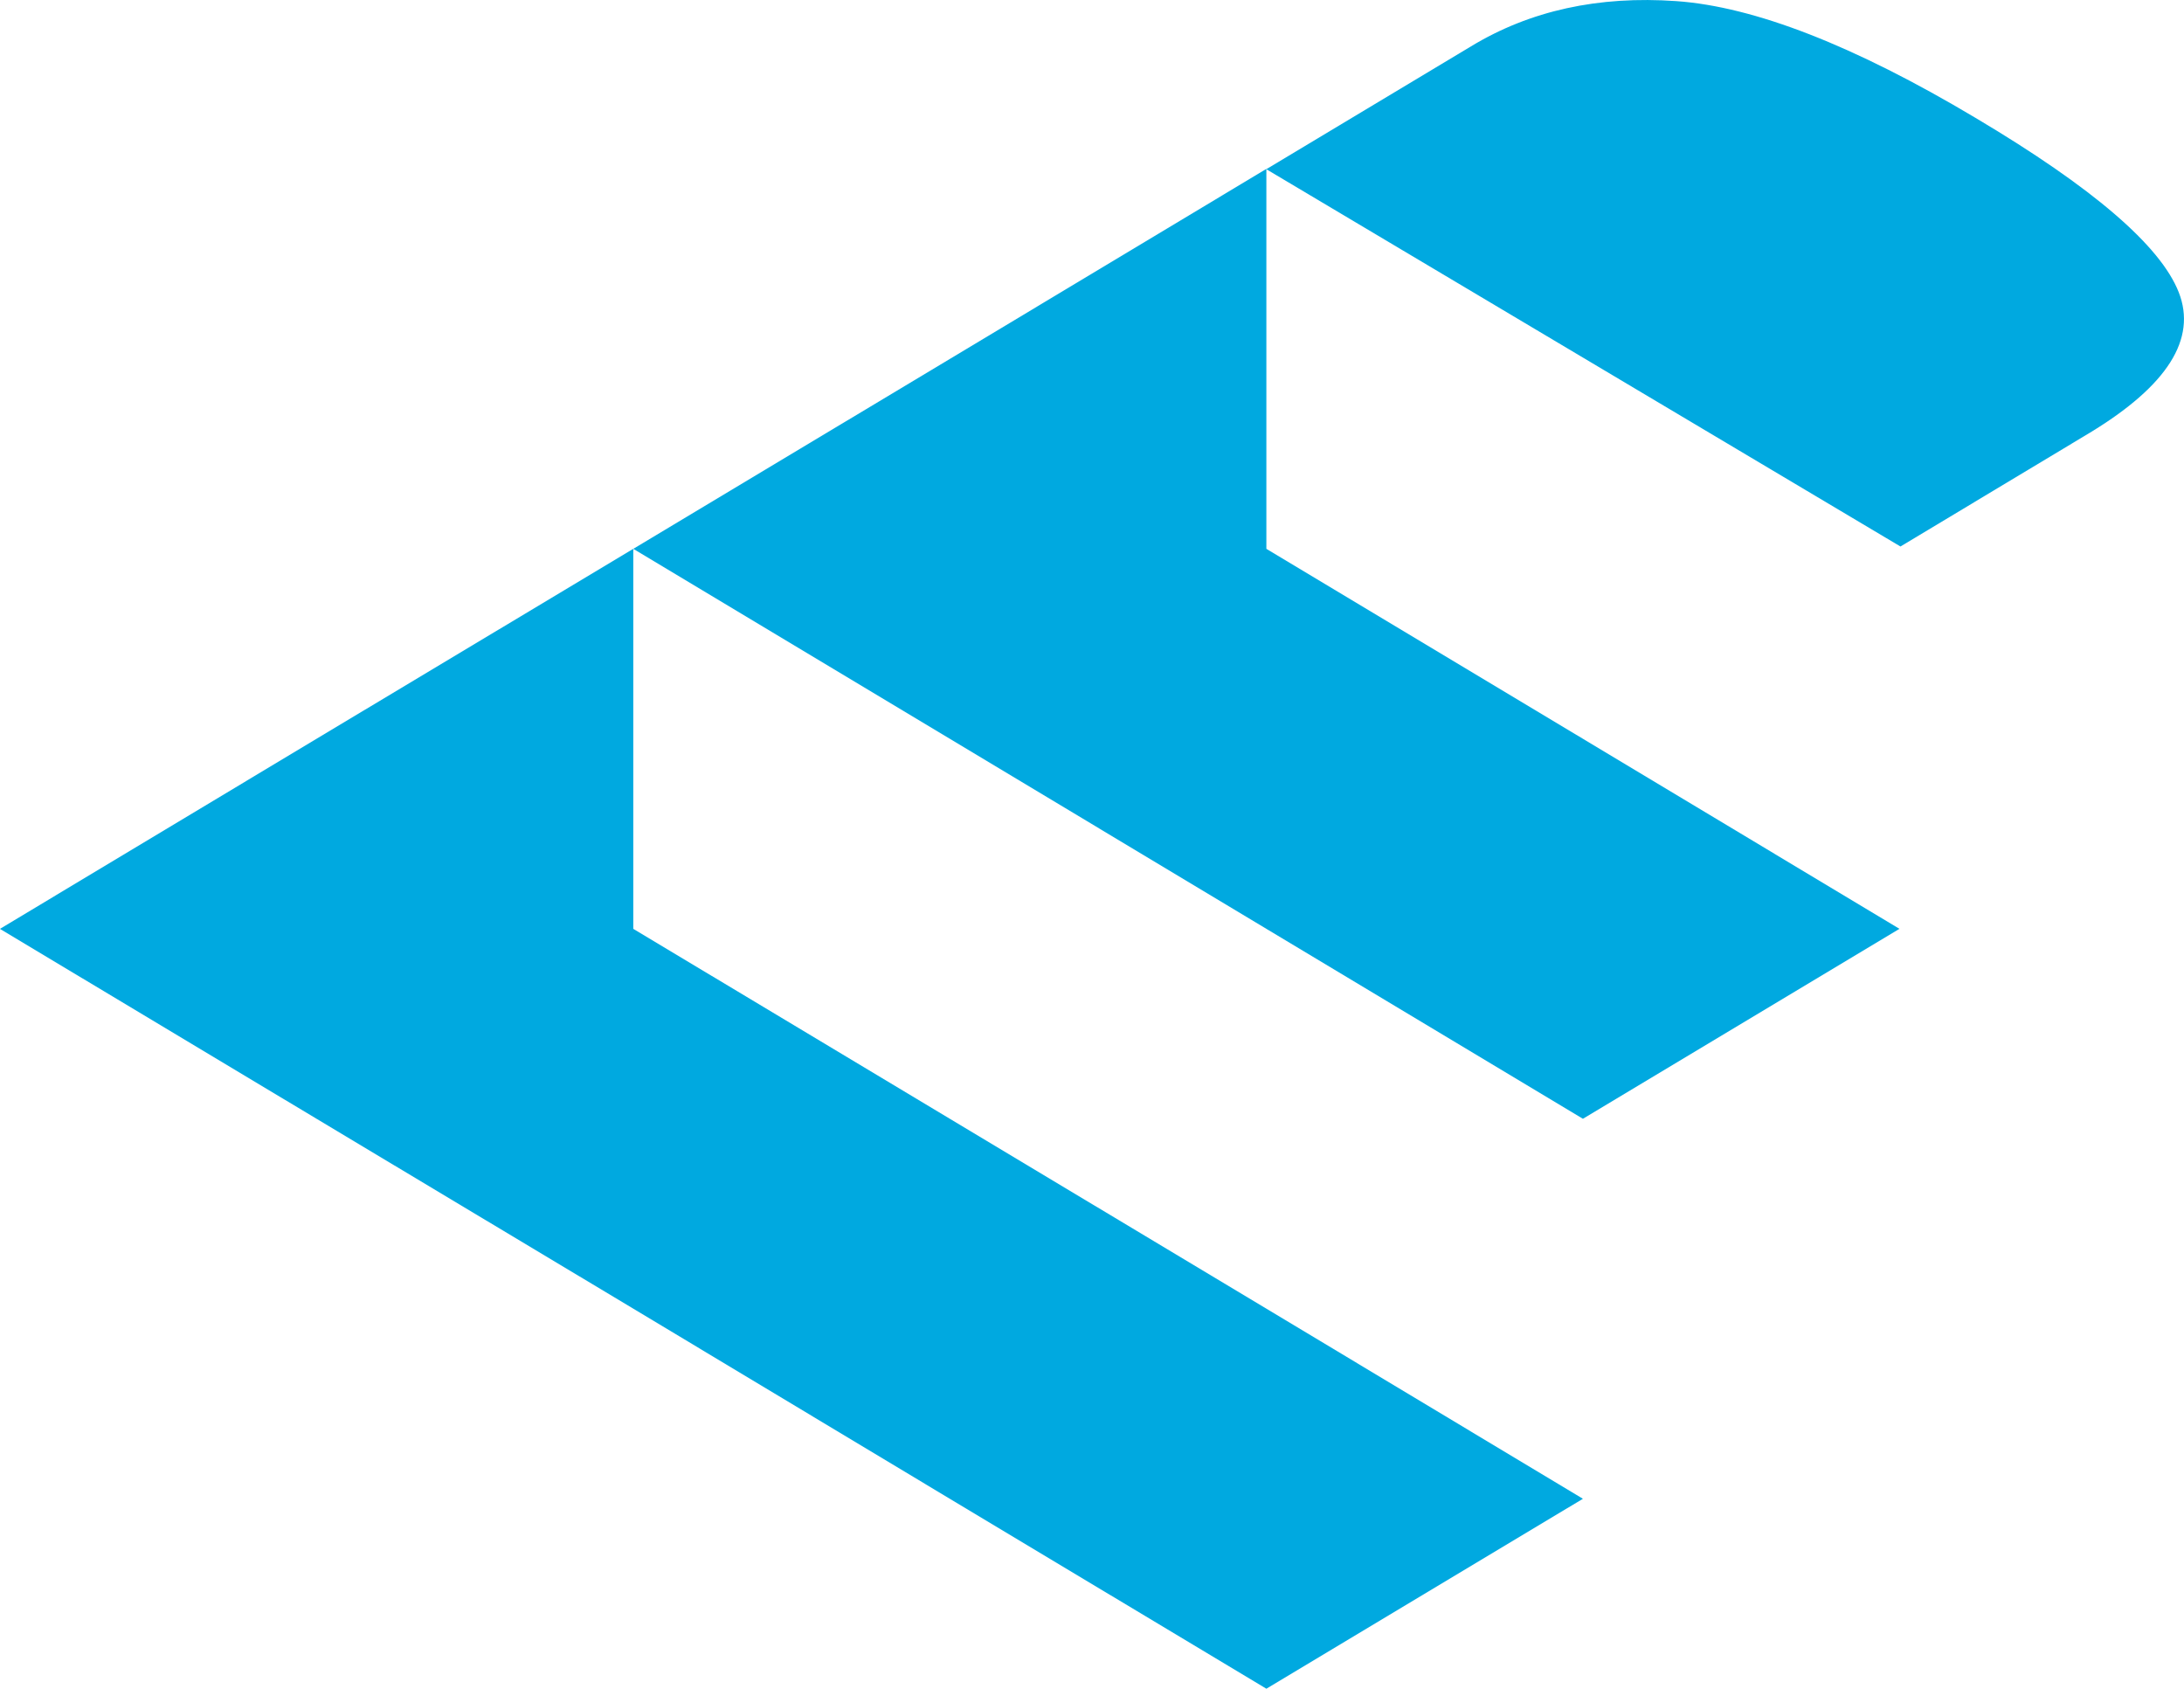
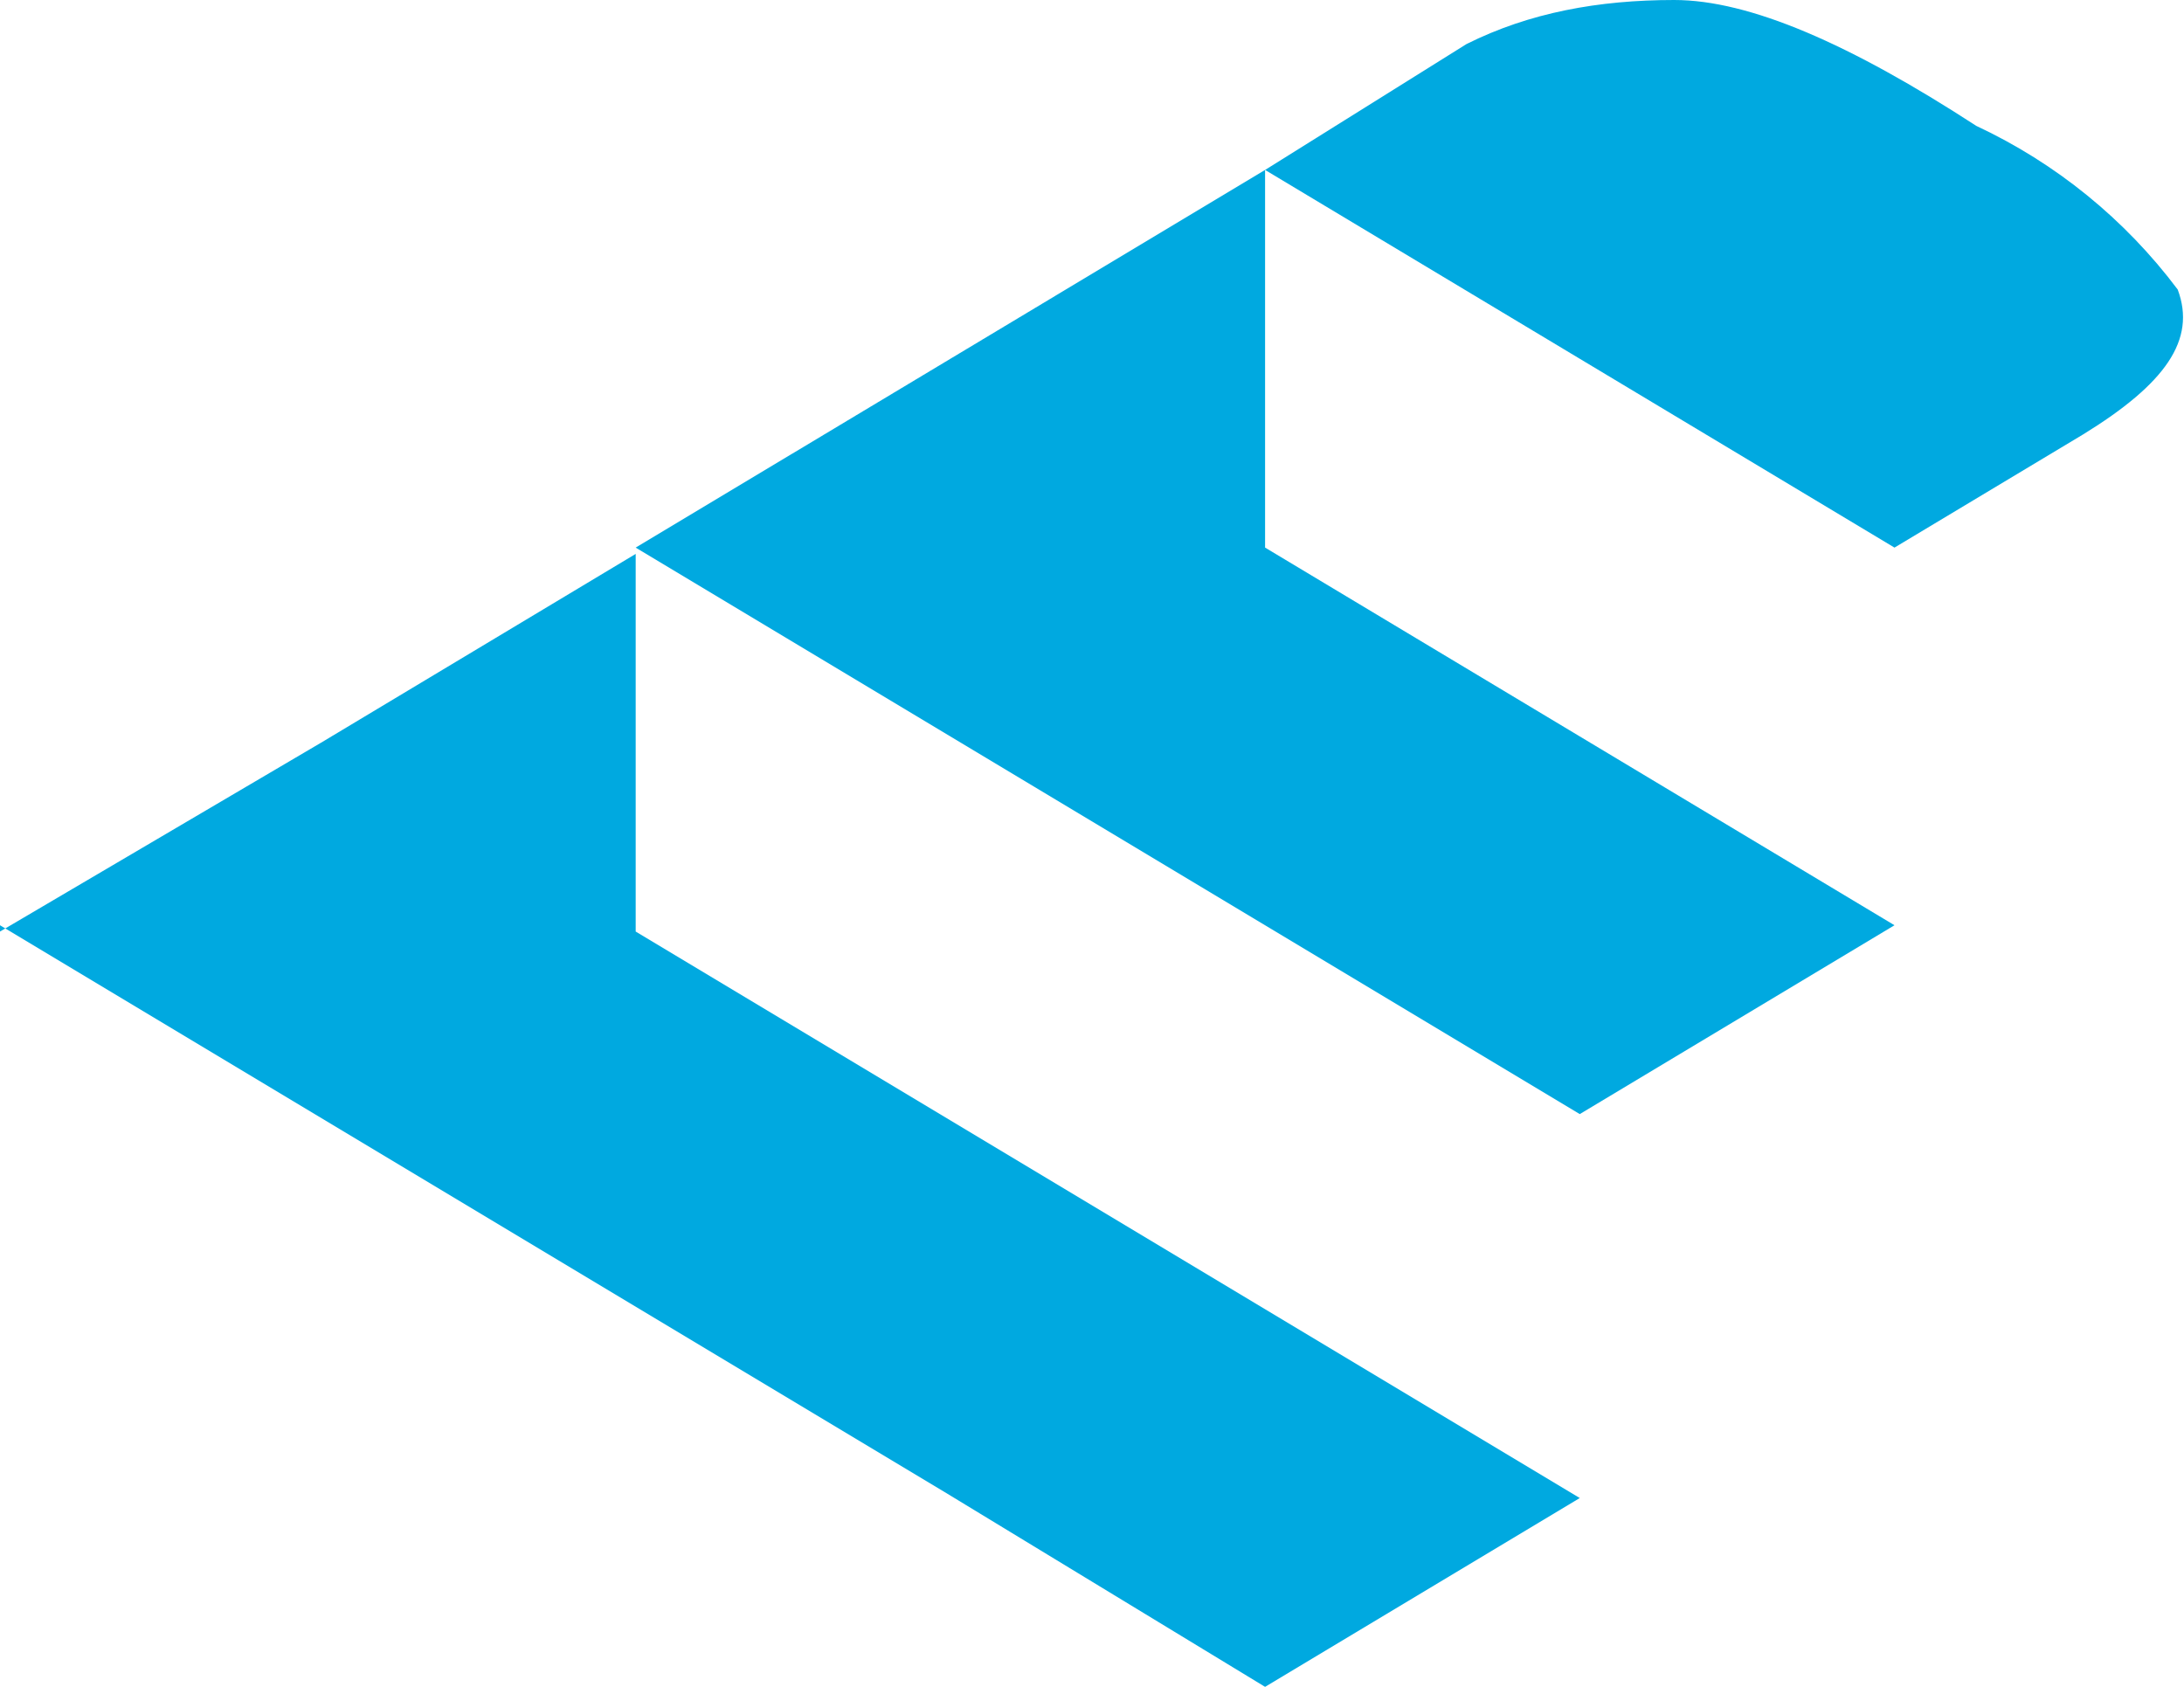
- <svg xmlns="http://www.w3.org/2000/svg" width="34.663" height="26.797" fill="#00a9e0">
-   <path d="m0 14.74 5.024 3.013 5.027 3.013 5.024 3.017 5.024 3.014 5.024-3.014-5.024-3.017-5.024-3.013-5.024-3.014v-6.03l-5.027 3.014L0 14.739zm20.099-6.03V2.68l-5.024 3.016-5.024 3.013 5.024 3.014 5.024 3.016 5.024 3.014 5.024-3.014-5.024-3.016-5.024-3.014z" />
-   <path d="M34.58 4.639c-.29-.74-1.366-1.664-3.225-2.768C29.426.72 27.844.106 26.608.018s-2.325.15-3.26.717l-3.25 1.95 10.065 5.987 3.007-1.806c1.23-.746 1.699-1.488 1.41-2.227z" />
+ <svg xmlns="http://www.w3.org/2000/svg" viewBox="0 0 34.7 26.8">
+   <path d="m0 14.7 5 3 5 3 5 3 5.1 3.1 5-3-5-3-5-3-5-3v-6l-5 3-5.1 3zm20.1-6v-6l-5 3-5 3 5 3 5 3 5 3 5-3-5-3-5-3zM34.6 4.6A8.5 8.5 0 0 0 31.4 2c-2-1.3-3.6-2-4.8-2s-2.3.2-3.3.7l-3.2 2 10 6 3-1.8c1.3-.8 1.8-1.5 1.5-2.3z" fill="#00a9e0" />
</svg>
